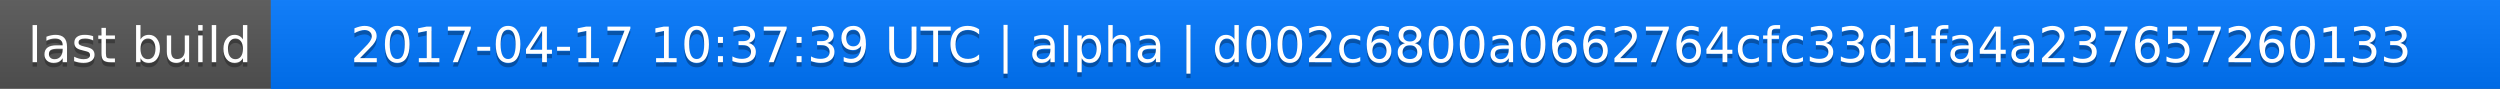
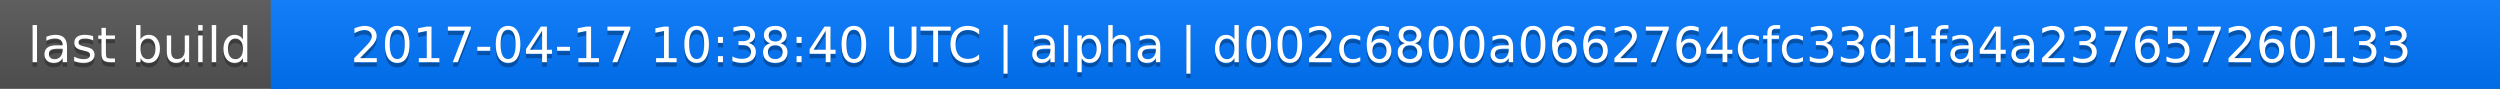
<svg xmlns="http://www.w3.org/2000/svg" width="563" height="20">
  <linearGradient id="a" x2="0" y2="100%">
    <stop offset="0" stop-color="#bbb" stop-opacity=".1" />
    <stop offset="1" stop-opacity=".1" />
  </linearGradient>
  <rect rx="0" width="563" height="20" fill="#555" />
  <rect rx="0" x="61" width="502" height="20" fill="#07f" />
  <path fill="#07f" d="M61 0h4v20h-4z" />
  <rect rx="0" width="563" height="20" fill="url(#a)" />
  <g fill="#fff" text-anchor="middle" font-family="DejaVu Sans,Verdana,Geneva,sans-serif" font-size="11">
    <text x="31.5" y="15" fill="#010101" fill-opacity=".3">last build</text>
    <text x="31.5" y="14">last build</text>
-     <text x="311" y="15" fill="#010101" fill-opacity=".3">2017-04-17 10:37:39 UTC | alpha | d002c6800a0662764cfc33d1fa4a237657260133</text>
-     <text x="311" y="14">2017-04-17 10:37:39 UTC | alpha | d002c6800a0662764cfc33d1fa4a237657260133</text>
+     <text x="311" y="15" fill="#010101" fill-opacity=".3">2017-04-17 10:38:40 UTC | alpha | d002c6800a0662764cfc33d1fa4a237657260133</text>
+     <text x="311" y="14">2017-04-17 10:38:40 UTC | alpha | d002c6800a0662764cfc33d1fa4a237657260133</text>
  </g>
</svg>
